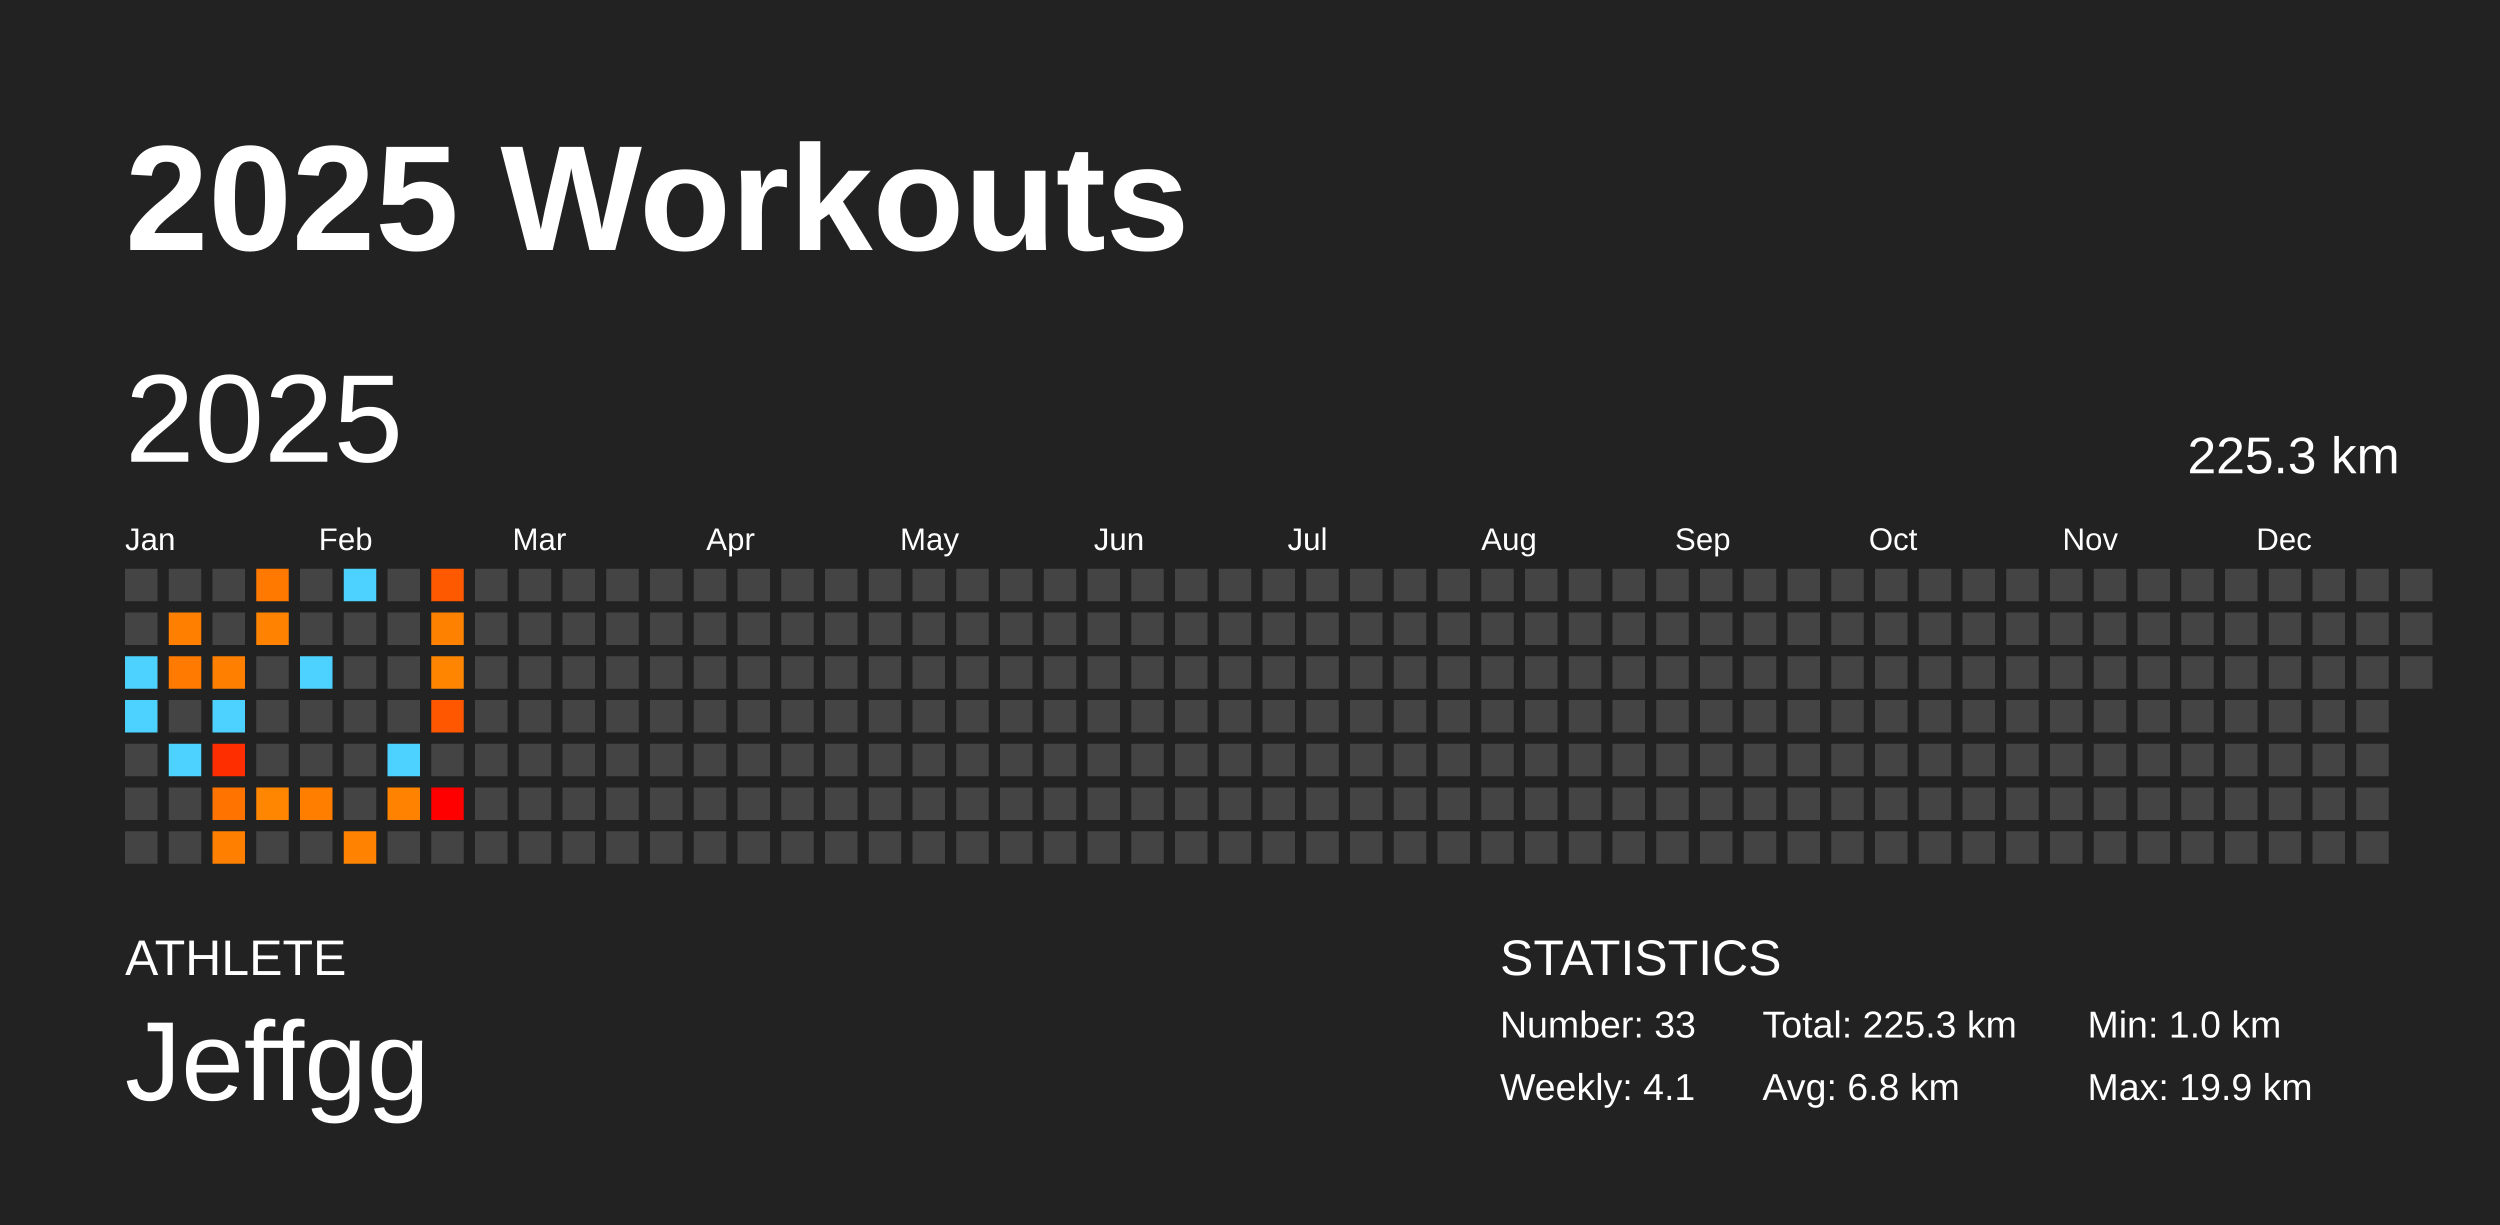
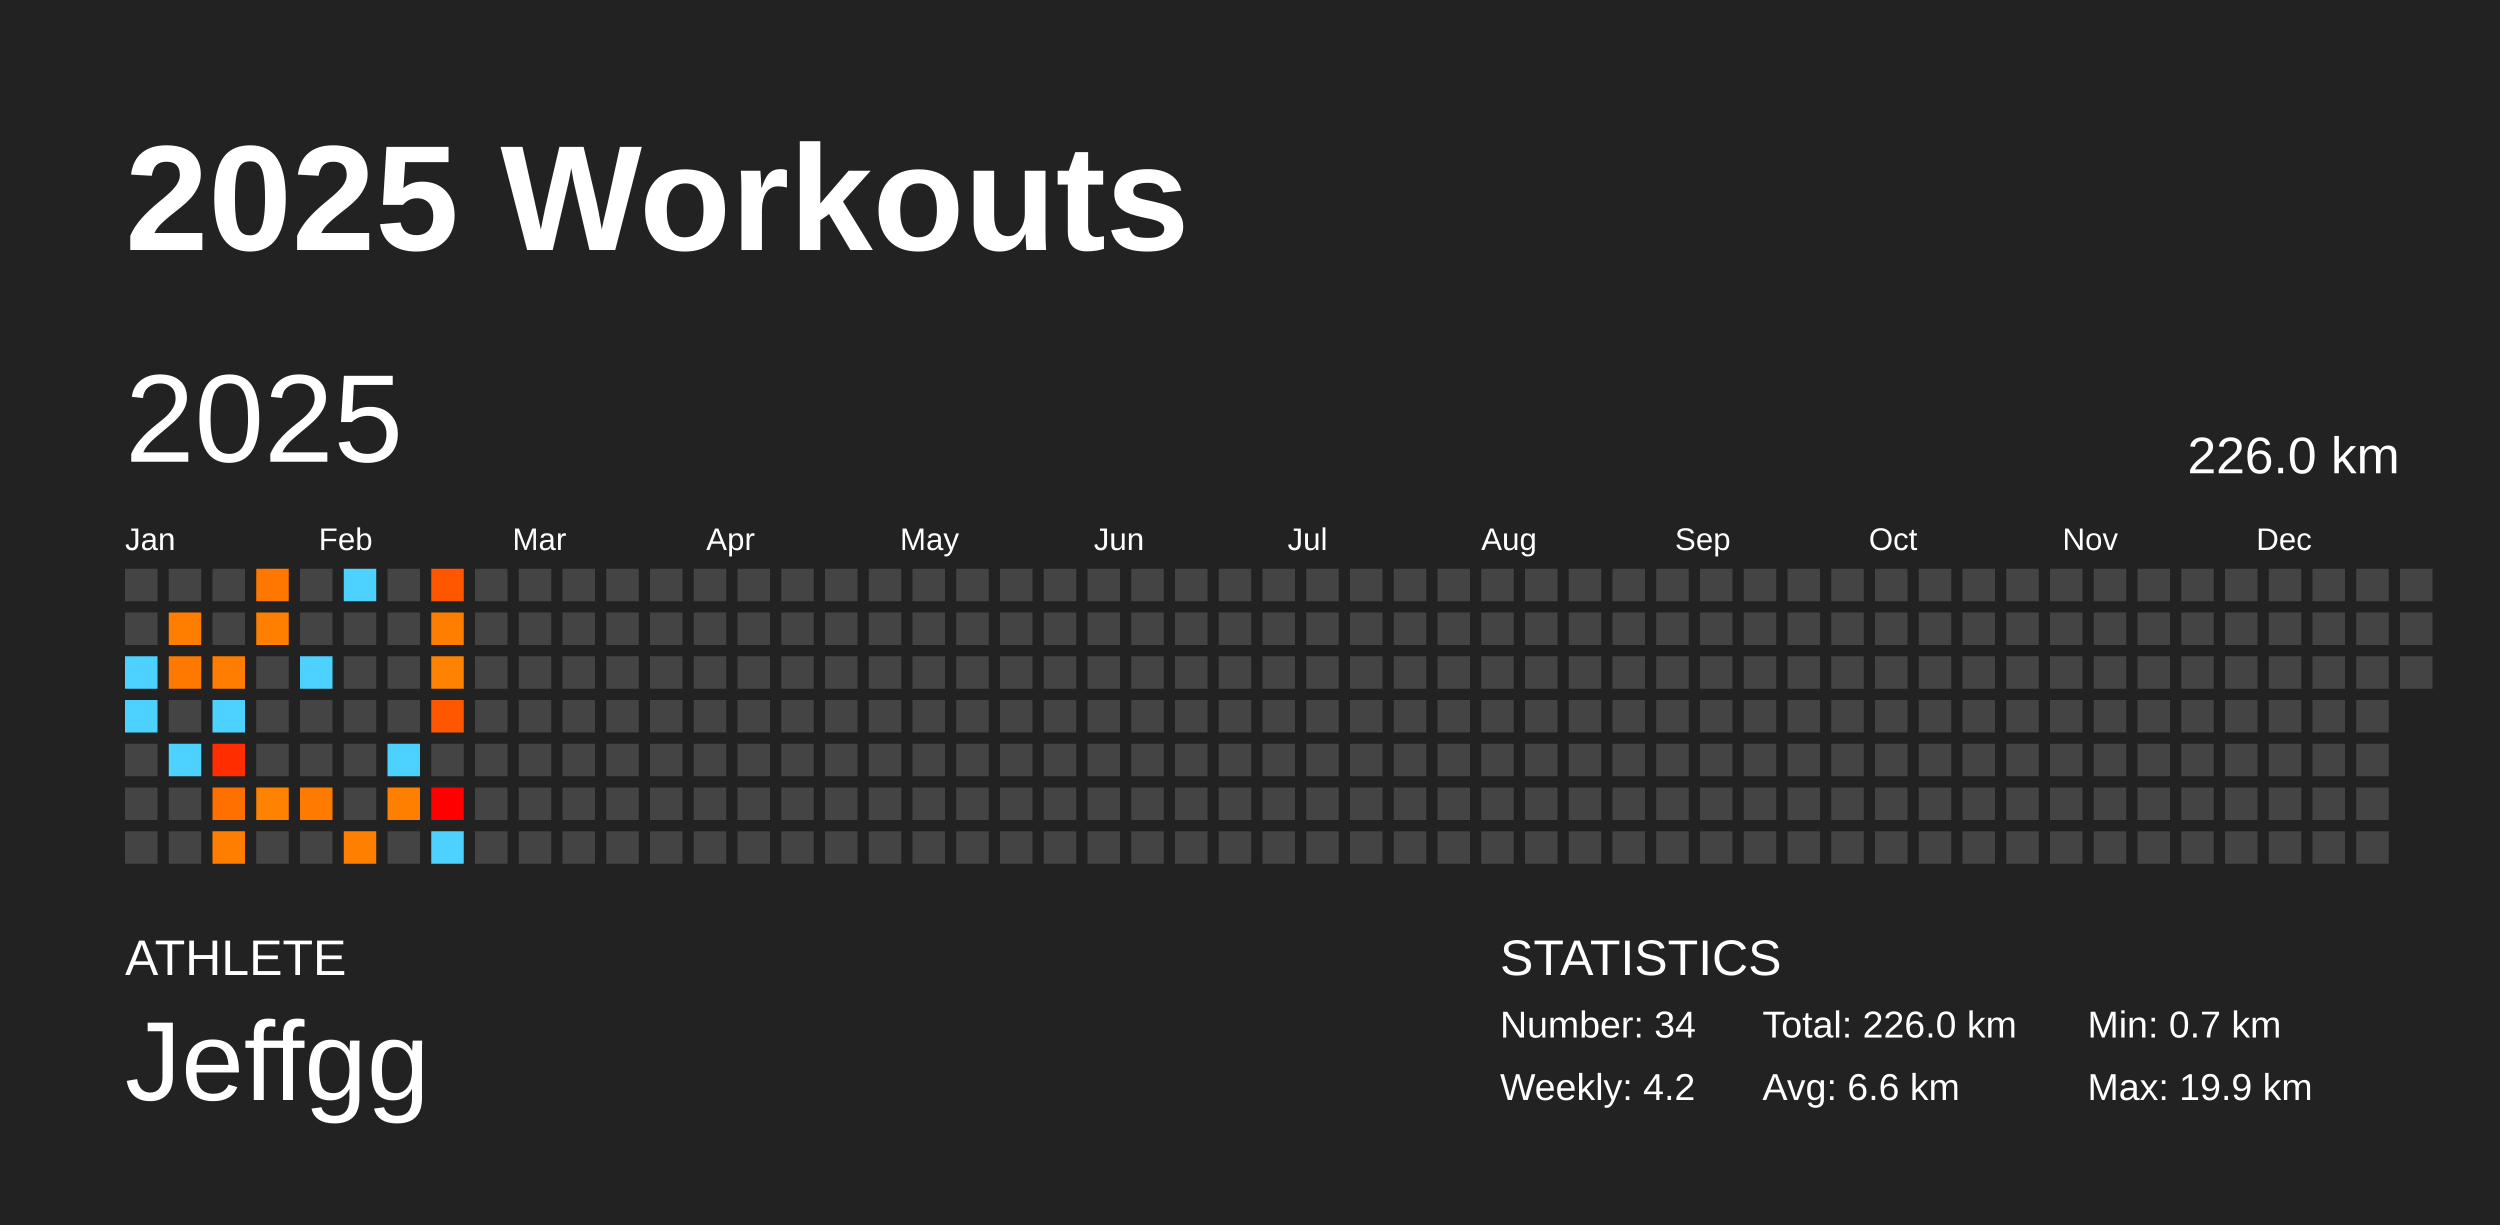
<svg xmlns="http://www.w3.org/2000/svg" baseProfile="full" height="98mm" version="1.1" viewBox="0,0,200,98" width="200mm">
  <defs />
  <rect fill="#222222" height="98" width="200" x="0" y="0" />
  <text fill="#FFFFFF" style="font-size:12px; font-family:Arial; font-weight:bold;" x="10" y="20">2025 Workouts</text>
  <text fill="#FFFFFF" style="font-size:4px; font-family:Arial" x="10" y="78">ATHLETE</text>
  <text fill="#FFFFFF" style="font-size:9px; font-family:Arial" x="10" y="88">Jeffgg</text>
  <text fill="#FFFFFF" style="font-size:4px; font-family:Arial" x="120" y="78">STATISTICS</text>
-   <text fill="#FFFFFF" style="font-size:3px; font-family:Arial" x="120" y="83">Number: 33</text>
-   <text fill="#FFFFFF" style="font-size:3px; font-family:Arial" x="120" y="88">Weekly: 4.1</text>
-   <text fill="#FFFFFF" style="font-size:3px; font-family:Arial" x="141" y="83">Total: 225.3 km</text>
-   <text fill="#FFFFFF" style="font-size:3px; font-family:Arial" x="141" y="88">Avg: 6.8 km</text>
-   <text fill="#FFFFFF" style="font-size:3px; font-family:Arial" x="167" y="83">Min: 1.0 km</text>
+   <text fill="#FFFFFF" style="font-size:3px; font-family:Arial" x="120" y="83">Number: 34</text>
+   <text fill="#FFFFFF" style="font-size:3px; font-family:Arial" x="120" y="88">Weekly: 4.2</text>
+   <text fill="#FFFFFF" style="font-size:3px; font-family:Arial" x="141" y="83">Total: 226.0 km</text>
+   <text fill="#FFFFFF" style="font-size:3px; font-family:Arial" x="141" y="88">Avg: 6.6 km</text>
+   <text fill="#FFFFFF" style="font-size:3px; font-family:Arial" x="167" y="83">Min: 0.7 km</text>
  <text fill="#FFFFFF" style="font-size:3px; font-family:Arial" x="167" y="88">Max: 19.9 km</text>
  <text dominant-baseline="hanging" fill="#FFFFFF" style="font-size:10.0px; font-family:Arial;" x="10" y="30">2025</text>
-   <text dominant-baseline="hanging" fill="#FFFFFF" style="font-size:4.125px; font-family:Arial;" x="175" y="35">225.3 km</text>
+   <text dominant-baseline="hanging" fill="#FFFFFF" style="font-size:4.125px; font-family:Arial;" x="175" y="35">226.0 km</text>
  <text fill="#FFFFFF" style="font-size:2.5px; font-family:Arial" x="10.0" y="44">Jan</text>
  <text fill="#FFFFFF" style="font-size:2.5px; font-family:Arial" x="25.5" y="44">Feb</text>
  <text fill="#FFFFFF" style="font-size:2.5px; font-family:Arial" x="41.0" y="44">Mar</text>
  <text fill="#FFFFFF" style="font-size:2.5px; font-family:Arial" x="56.5" y="44">Apr</text>
  <text fill="#FFFFFF" style="font-size:2.5px; font-family:Arial" x="72.0" y="44">May</text>
  <text fill="#FFFFFF" style="font-size:2.5px; font-family:Arial" x="87.5" y="44">Jun</text>
  <text fill="#FFFFFF" style="font-size:2.5px; font-family:Arial" x="103.0" y="44">Jul</text>
  <text fill="#FFFFFF" style="font-size:2.5px; font-family:Arial" x="118.5" y="44">Aug</text>
  <text fill="#FFFFFF" style="font-size:2.5px; font-family:Arial" x="134.0" y="44">Sep</text>
  <text fill="#FFFFFF" style="font-size:2.5px; font-family:Arial" x="149.5" y="44">Oct</text>
  <text fill="#FFFFFF" style="font-size:2.5px; font-family:Arial" x="165.0" y="44">Nov</text>
  <text fill="#FFFFFF" style="font-size:2.5px; font-family:Arial" x="180.5" y="44">Dec</text>
  <rect fill="#444444" height="2.6" width="2.6" x="10.0" y="45.5" />
  <rect fill="#444444" height="2.6" width="2.6" x="10.0" y="49.0" />
  <rect fill="#4dd2ff" height="2.6" width="2.6" x="10.0" y="52.5" />
  <rect fill="#4dd2ff" height="2.6" width="2.6" x="10.0" y="56.0" />
  <rect fill="#444444" height="2.6" width="2.6" x="10.0" y="59.5" />
  <rect fill="#444444" height="2.6" width="2.6" x="10.0" y="63.0" />
  <rect fill="#444444" height="2.6" width="2.6" x="10.0" y="66.5" />
  <rect fill="#444444" height="2.6" width="2.6" x="13.5" y="45.5" />
-   <rect fill="#ff8000" height="2.6" width="2.6" x="13.5" y="49.0" />
-   <rect fill="#ff7a00" height="2.6" width="2.6" x="13.5" y="52.5" />
+   <rect fill="#ff7e00" height="2.6" width="2.6" x="13.5" y="49.0" />
+   <rect fill="#ff7800" height="2.6" width="2.6" x="13.5" y="52.5" />
  <rect fill="#444444" height="2.6" width="2.6" x="13.5" y="56.0" />
  <rect fill="#4dd2ff" height="2.6" width="2.6" x="13.5" y="59.5" />
  <rect fill="#444444" height="2.6" width="2.6" x="13.5" y="63.0" />
  <rect fill="#444444" height="2.6" width="2.6" x="13.5" y="66.5" />
  <rect fill="#444444" height="2.6" width="2.6" x="17.0" y="45.5" />
  <rect fill="#444444" height="2.6" width="2.6" x="17.0" y="49.0" />
-   <rect fill="#ff8000" height="2.6" width="2.6" x="17.0" y="52.5" />
+   <rect fill="#ff7d00" height="2.6" width="2.6" x="17.0" y="52.5" />
  <rect fill="#4dd2ff" height="2.6" width="2.6" x="17.0" y="56.0" />
-   <rect fill="#ff2e00" height="2.6" width="2.6" x="17.0" y="59.5" />
-   <rect fill="#ff7300" height="2.6" width="2.6" x="17.0" y="63.0" />
-   <rect fill="#ff8000" height="2.6" width="2.6" x="17.0" y="66.5" />
-   <rect fill="#ff7800" height="2.6" width="2.6" x="20.5" y="45.5" />
-   <rect fill="#ff8300" height="2.6" width="2.6" x="20.5" y="49.0" />
+   <rect fill="#ff2d00" height="2.6" width="2.6" x="17.0" y="59.5" />
+   <rect fill="#ff7000" height="2.6" width="2.6" x="17.0" y="63.0" />
+   <rect fill="#ff7e00" height="2.6" width="2.6" x="17.0" y="66.5" />
+   <rect fill="#ff7600" height="2.6" width="2.6" x="20.5" y="45.5" />
+   <rect fill="#ff8000" height="2.6" width="2.6" x="20.5" y="49.0" />
  <rect fill="#444444" height="2.6" width="2.6" x="20.5" y="52.5" />
  <rect fill="#444444" height="2.6" width="2.6" x="20.5" y="56.0" />
  <rect fill="#444444" height="2.6" width="2.6" x="20.5" y="59.5" />
-   <rect fill="#ff8600" height="2.6" width="2.6" x="20.5" y="63.0" />
+   <rect fill="#ff8300" height="2.6" width="2.6" x="20.5" y="63.0" />
  <rect fill="#444444" height="2.6" width="2.6" x="20.5" y="66.5" />
  <rect fill="#444444" height="2.6" width="2.6" x="24.0" y="45.5" />
  <rect fill="#444444" height="2.6" width="2.6" x="24.0" y="49.0" />
  <rect fill="#4dd2ff" height="2.6" width="2.6" x="24.0" y="52.5" />
  <rect fill="#444444" height="2.6" width="2.6" x="24.0" y="56.0" />
  <rect fill="#444444" height="2.6" width="2.6" x="24.0" y="59.5" />
-   <rect fill="#ff7e00" height="2.6" width="2.6" x="24.0" y="63.0" />
+   <rect fill="#ff7b00" height="2.6" width="2.6" x="24.0" y="63.0" />
  <rect fill="#444444" height="2.6" width="2.6" x="24.0" y="66.5" />
  <rect fill="#4dd2ff" height="2.6" width="2.6" x="27.5" y="45.5" />
  <rect fill="#444444" height="2.6" width="2.6" x="27.5" y="49.0" />
  <rect fill="#444444" height="2.6" width="2.6" x="27.5" y="52.5" />
  <rect fill="#444444" height="2.6" width="2.6" x="27.5" y="56.0" />
  <rect fill="#444444" height="2.6" width="2.6" x="27.5" y="59.5" />
  <rect fill="#444444" height="2.6" width="2.6" x="27.5" y="63.0" />
-   <rect fill="#ff8300" height="2.6" width="2.6" x="27.5" y="66.5" />
+   <rect fill="#ff8000" height="2.6" width="2.6" x="27.5" y="66.5" />
  <rect fill="#444444" height="2.6" width="2.6" x="31.0" y="45.5" />
  <rect fill="#444444" height="2.6" width="2.6" x="31.0" y="49.0" />
  <rect fill="#444444" height="2.6" width="2.6" x="31.0" y="52.5" />
  <rect fill="#444444" height="2.6" width="2.6" x="31.0" y="56.0" />
  <rect fill="#4dd2ff" height="2.6" width="2.6" x="31.0" y="59.5" />
-   <rect fill="#ff8200" height="2.6" width="2.6" x="31.0" y="63.0" />
+   <rect fill="#ff8000" height="2.6" width="2.6" x="31.0" y="63.0" />
  <rect fill="#444444" height="2.6" width="2.6" x="31.0" y="66.5" />
-   <rect fill="#ff5900" height="2.6" width="2.6" x="34.5" y="45.5" />
-   <rect fill="#ff8100" height="2.6" width="2.6" x="34.5" y="49.0" />
-   <rect fill="#ff8500" height="2.6" width="2.6" x="34.5" y="52.5" />
-   <rect fill="#ff5700" height="2.6" width="2.6" x="34.5" y="56.0" />
+   <rect fill="#ff5700" height="2.6" width="2.6" x="34.5" y="45.5" />
+   <rect fill="#ff7e00" height="2.6" width="2.6" x="34.5" y="49.0" />
+   <rect fill="#ff8200" height="2.6" width="2.6" x="34.5" y="52.5" />
+   <rect fill="#ff5600" height="2.6" width="2.6" x="34.5" y="56.0" />
  <rect fill="#444444" height="2.6" width="2.6" x="34.5" y="59.5" />
  <rect fill="#ff0000" height="2.6" width="2.6" x="34.5" y="63.0" />
-   <rect fill="#444444" height="2.6" width="2.6" x="34.5" y="66.5" />
+   <rect fill="#4dd2ff" height="2.6" width="2.6" x="34.5" y="66.5" />
  <rect fill="#444444" height="2.6" width="2.6" x="38.0" y="45.5" />
  <rect fill="#444444" height="2.6" width="2.6" x="38.0" y="49.0" />
  <rect fill="#444444" height="2.6" width="2.6" x="38.0" y="52.5" />
  <rect fill="#444444" height="2.6" width="2.6" x="38.0" y="56.0" />
  <rect fill="#444444" height="2.6" width="2.6" x="38.0" y="59.5" />
  <rect fill="#444444" height="2.6" width="2.6" x="38.0" y="63.0" />
  <rect fill="#444444" height="2.6" width="2.6" x="38.0" y="66.5" />
  <rect fill="#444444" height="2.6" width="2.6" x="41.5" y="45.5" />
  <rect fill="#444444" height="2.6" width="2.6" x="41.5" y="49.0" />
  <rect fill="#444444" height="2.6" width="2.6" x="41.5" y="52.5" />
  <rect fill="#444444" height="2.6" width="2.6" x="41.5" y="56.0" />
  <rect fill="#444444" height="2.6" width="2.6" x="41.5" y="59.5" />
  <rect fill="#444444" height="2.6" width="2.6" x="41.5" y="63.0" />
  <rect fill="#444444" height="2.6" width="2.6" x="41.5" y="66.5" />
  <rect fill="#444444" height="2.6" width="2.6" x="45.0" y="45.5" />
  <rect fill="#444444" height="2.6" width="2.6" x="45.0" y="49.0" />
  <rect fill="#444444" height="2.6" width="2.6" x="45.0" y="52.5" />
  <rect fill="#444444" height="2.6" width="2.6" x="45.0" y="56.0" />
  <rect fill="#444444" height="2.6" width="2.6" x="45.0" y="59.5" />
  <rect fill="#444444" height="2.6" width="2.6" x="45.0" y="63.0" />
  <rect fill="#444444" height="2.6" width="2.6" x="45.0" y="66.5" />
  <rect fill="#444444" height="2.6" width="2.6" x="48.5" y="45.5" />
  <rect fill="#444444" height="2.6" width="2.6" x="48.5" y="49.0" />
  <rect fill="#444444" height="2.6" width="2.6" x="48.5" y="52.5" />
  <rect fill="#444444" height="2.6" width="2.6" x="48.5" y="56.0" />
  <rect fill="#444444" height="2.6" width="2.6" x="48.5" y="59.5" />
  <rect fill="#444444" height="2.6" width="2.6" x="48.5" y="63.0" />
  <rect fill="#444444" height="2.6" width="2.6" x="48.5" y="66.5" />
  <rect fill="#444444" height="2.6" width="2.6" x="52.0" y="45.5" />
  <rect fill="#444444" height="2.6" width="2.6" x="52.0" y="49.0" />
  <rect fill="#444444" height="2.6" width="2.6" x="52.0" y="52.5" />
  <rect fill="#444444" height="2.6" width="2.6" x="52.0" y="56.0" />
  <rect fill="#444444" height="2.6" width="2.6" x="52.0" y="59.5" />
  <rect fill="#444444" height="2.6" width="2.6" x="52.0" y="63.0" />
  <rect fill="#444444" height="2.6" width="2.6" x="52.0" y="66.5" />
  <rect fill="#444444" height="2.6" width="2.6" x="55.5" y="45.5" />
  <rect fill="#444444" height="2.6" width="2.6" x="55.5" y="49.0" />
  <rect fill="#444444" height="2.6" width="2.6" x="55.5" y="52.5" />
  <rect fill="#444444" height="2.6" width="2.6" x="55.5" y="56.0" />
  <rect fill="#444444" height="2.6" width="2.6" x="55.5" y="59.5" />
  <rect fill="#444444" height="2.6" width="2.6" x="55.5" y="63.0" />
  <rect fill="#444444" height="2.6" width="2.6" x="55.5" y="66.5" />
  <rect fill="#444444" height="2.6" width="2.6" x="59.0" y="45.5" />
  <rect fill="#444444" height="2.6" width="2.6" x="59.0" y="49.0" />
  <rect fill="#444444" height="2.6" width="2.6" x="59.0" y="52.5" />
  <rect fill="#444444" height="2.6" width="2.6" x="59.0" y="56.0" />
  <rect fill="#444444" height="2.6" width="2.6" x="59.0" y="59.5" />
  <rect fill="#444444" height="2.6" width="2.6" x="59.0" y="63.0" />
  <rect fill="#444444" height="2.6" width="2.6" x="59.0" y="66.5" />
  <rect fill="#444444" height="2.6" width="2.6" x="62.5" y="45.5" />
  <rect fill="#444444" height="2.6" width="2.6" x="62.5" y="49.0" />
  <rect fill="#444444" height="2.6" width="2.6" x="62.5" y="52.5" />
  <rect fill="#444444" height="2.6" width="2.6" x="62.5" y="56.0" />
  <rect fill="#444444" height="2.6" width="2.6" x="62.5" y="59.5" />
  <rect fill="#444444" height="2.6" width="2.6" x="62.5" y="63.0" />
  <rect fill="#444444" height="2.6" width="2.6" x="62.5" y="66.5" />
  <rect fill="#444444" height="2.6" width="2.6" x="66.0" y="45.5" />
  <rect fill="#444444" height="2.6" width="2.6" x="66.0" y="49.0" />
  <rect fill="#444444" height="2.6" width="2.6" x="66.0" y="52.5" />
  <rect fill="#444444" height="2.6" width="2.6" x="66.0" y="56.0" />
  <rect fill="#444444" height="2.6" width="2.6" x="66.0" y="59.5" />
  <rect fill="#444444" height="2.6" width="2.6" x="66.0" y="63.0" />
  <rect fill="#444444" height="2.6" width="2.6" x="66.0" y="66.5" />
  <rect fill="#444444" height="2.6" width="2.6" x="69.5" y="45.5" />
  <rect fill="#444444" height="2.6" width="2.6" x="69.5" y="49.0" />
  <rect fill="#444444" height="2.6" width="2.6" x="69.5" y="52.5" />
  <rect fill="#444444" height="2.6" width="2.6" x="69.5" y="56.0" />
  <rect fill="#444444" height="2.6" width="2.6" x="69.5" y="59.5" />
  <rect fill="#444444" height="2.6" width="2.6" x="69.5" y="63.0" />
  <rect fill="#444444" height="2.6" width="2.6" x="69.5" y="66.5" />
  <rect fill="#444444" height="2.6" width="2.6" x="73.0" y="45.5" />
  <rect fill="#444444" height="2.6" width="2.6" x="73.0" y="49.0" />
  <rect fill="#444444" height="2.6" width="2.6" x="73.0" y="52.5" />
  <rect fill="#444444" height="2.6" width="2.6" x="73.0" y="56.0" />
  <rect fill="#444444" height="2.6" width="2.6" x="73.0" y="59.5" />
  <rect fill="#444444" height="2.6" width="2.6" x="73.0" y="63.0" />
  <rect fill="#444444" height="2.6" width="2.6" x="73.0" y="66.5" />
  <rect fill="#444444" height="2.6" width="2.6" x="76.5" y="45.5" />
  <rect fill="#444444" height="2.6" width="2.6" x="76.5" y="49.0" />
  <rect fill="#444444" height="2.6" width="2.6" x="76.5" y="52.5" />
  <rect fill="#444444" height="2.6" width="2.6" x="76.5" y="56.0" />
  <rect fill="#444444" height="2.6" width="2.6" x="76.5" y="59.5" />
  <rect fill="#444444" height="2.6" width="2.6" x="76.5" y="63.0" />
  <rect fill="#444444" height="2.6" width="2.6" x="76.5" y="66.5" />
  <rect fill="#444444" height="2.6" width="2.6" x="80.0" y="45.5" />
  <rect fill="#444444" height="2.6" width="2.6" x="80.0" y="49.0" />
  <rect fill="#444444" height="2.6" width="2.6" x="80.0" y="52.5" />
  <rect fill="#444444" height="2.6" width="2.6" x="80.0" y="56.0" />
  <rect fill="#444444" height="2.6" width="2.6" x="80.0" y="59.5" />
  <rect fill="#444444" height="2.6" width="2.6" x="80.0" y="63.0" />
  <rect fill="#444444" height="2.6" width="2.6" x="80.0" y="66.5" />
  <rect fill="#444444" height="2.6" width="2.6" x="83.5" y="45.5" />
  <rect fill="#444444" height="2.6" width="2.6" x="83.5" y="49.0" />
  <rect fill="#444444" height="2.6" width="2.6" x="83.5" y="52.5" />
  <rect fill="#444444" height="2.6" width="2.6" x="83.5" y="56.0" />
  <rect fill="#444444" height="2.6" width="2.6" x="83.5" y="59.5" />
  <rect fill="#444444" height="2.6" width="2.6" x="83.5" y="63.0" />
  <rect fill="#444444" height="2.6" width="2.6" x="83.5" y="66.5" />
  <rect fill="#444444" height="2.6" width="2.6" x="87.0" y="45.5" />
  <rect fill="#444444" height="2.6" width="2.6" x="87.0" y="49.0" />
  <rect fill="#444444" height="2.6" width="2.6" x="87.0" y="52.5" />
  <rect fill="#444444" height="2.6" width="2.6" x="87.0" y="56.0" />
  <rect fill="#444444" height="2.6" width="2.6" x="87.0" y="59.5" />
  <rect fill="#444444" height="2.6" width="2.6" x="87.0" y="63.0" />
  <rect fill="#444444" height="2.6" width="2.6" x="87.0" y="66.5" />
  <rect fill="#444444" height="2.6" width="2.6" x="90.5" y="45.5" />
  <rect fill="#444444" height="2.6" width="2.6" x="90.5" y="49.0" />
  <rect fill="#444444" height="2.6" width="2.6" x="90.5" y="52.5" />
  <rect fill="#444444" height="2.6" width="2.6" x="90.5" y="56.0" />
  <rect fill="#444444" height="2.6" width="2.6" x="90.5" y="59.5" />
  <rect fill="#444444" height="2.6" width="2.6" x="90.5" y="63.0" />
  <rect fill="#444444" height="2.6" width="2.6" x="90.5" y="66.5" />
  <rect fill="#444444" height="2.6" width="2.6" x="94.0" y="45.5" />
  <rect fill="#444444" height="2.6" width="2.6" x="94.0" y="49.0" />
  <rect fill="#444444" height="2.6" width="2.6" x="94.0" y="52.5" />
  <rect fill="#444444" height="2.6" width="2.6" x="94.0" y="56.0" />
  <rect fill="#444444" height="2.6" width="2.6" x="94.0" y="59.5" />
  <rect fill="#444444" height="2.6" width="2.6" x="94.0" y="63.0" />
  <rect fill="#444444" height="2.6" width="2.6" x="94.0" y="66.5" />
  <rect fill="#444444" height="2.6" width="2.6" x="97.5" y="45.5" />
  <rect fill="#444444" height="2.6" width="2.6" x="97.5" y="49.0" />
  <rect fill="#444444" height="2.6" width="2.6" x="97.5" y="52.5" />
  <rect fill="#444444" height="2.6" width="2.6" x="97.5" y="56.0" />
  <rect fill="#444444" height="2.6" width="2.6" x="97.5" y="59.5" />
  <rect fill="#444444" height="2.6" width="2.6" x="97.5" y="63.0" />
  <rect fill="#444444" height="2.6" width="2.6" x="97.5" y="66.5" />
  <rect fill="#444444" height="2.6" width="2.6" x="101.0" y="45.5" />
  <rect fill="#444444" height="2.6" width="2.6" x="101.0" y="49.0" />
  <rect fill="#444444" height="2.6" width="2.6" x="101.0" y="52.5" />
  <rect fill="#444444" height="2.6" width="2.6" x="101.0" y="56.0" />
  <rect fill="#444444" height="2.6" width="2.6" x="101.0" y="59.5" />
  <rect fill="#444444" height="2.6" width="2.6" x="101.0" y="63.0" />
  <rect fill="#444444" height="2.6" width="2.6" x="101.0" y="66.5" />
  <rect fill="#444444" height="2.6" width="2.6" x="104.5" y="45.5" />
  <rect fill="#444444" height="2.6" width="2.6" x="104.5" y="49.0" />
  <rect fill="#444444" height="2.6" width="2.6" x="104.5" y="52.5" />
  <rect fill="#444444" height="2.6" width="2.6" x="104.5" y="56.0" />
  <rect fill="#444444" height="2.6" width="2.6" x="104.5" y="59.5" />
  <rect fill="#444444" height="2.6" width="2.6" x="104.5" y="63.0" />
  <rect fill="#444444" height="2.6" width="2.6" x="104.5" y="66.5" />
  <rect fill="#444444" height="2.6" width="2.6" x="108.0" y="45.5" />
  <rect fill="#444444" height="2.6" width="2.6" x="108.0" y="49.0" />
  <rect fill="#444444" height="2.6" width="2.6" x="108.0" y="52.5" />
  <rect fill="#444444" height="2.6" width="2.6" x="108.0" y="56.0" />
  <rect fill="#444444" height="2.6" width="2.6" x="108.0" y="59.5" />
  <rect fill="#444444" height="2.6" width="2.6" x="108.0" y="63.0" />
  <rect fill="#444444" height="2.6" width="2.6" x="108.0" y="66.5" />
  <rect fill="#444444" height="2.6" width="2.6" x="111.5" y="45.5" />
  <rect fill="#444444" height="2.6" width="2.6" x="111.5" y="49.0" />
  <rect fill="#444444" height="2.6" width="2.6" x="111.5" y="52.5" />
  <rect fill="#444444" height="2.6" width="2.6" x="111.5" y="56.0" />
  <rect fill="#444444" height="2.6" width="2.6" x="111.5" y="59.5" />
  <rect fill="#444444" height="2.6" width="2.6" x="111.5" y="63.0" />
  <rect fill="#444444" height="2.6" width="2.6" x="111.5" y="66.5" />
  <rect fill="#444444" height="2.6" width="2.6" x="115.0" y="45.5" />
  <rect fill="#444444" height="2.6" width="2.6" x="115.0" y="49.0" />
  <rect fill="#444444" height="2.6" width="2.6" x="115.0" y="52.5" />
  <rect fill="#444444" height="2.6" width="2.6" x="115.0" y="56.0" />
  <rect fill="#444444" height="2.6" width="2.6" x="115.0" y="59.5" />
  <rect fill="#444444" height="2.6" width="2.6" x="115.0" y="63.0" />
  <rect fill="#444444" height="2.6" width="2.6" x="115.0" y="66.5" />
  <rect fill="#444444" height="2.6" width="2.6" x="118.5" y="45.5" />
  <rect fill="#444444" height="2.6" width="2.6" x="118.5" y="49.0" />
  <rect fill="#444444" height="2.6" width="2.6" x="118.5" y="52.5" />
  <rect fill="#444444" height="2.6" width="2.6" x="118.5" y="56.0" />
  <rect fill="#444444" height="2.6" width="2.6" x="118.5" y="59.5" />
  <rect fill="#444444" height="2.6" width="2.6" x="118.5" y="63.0" />
  <rect fill="#444444" height="2.6" width="2.6" x="118.5" y="66.5" />
  <rect fill="#444444" height="2.6" width="2.6" x="122.0" y="45.5" />
  <rect fill="#444444" height="2.6" width="2.6" x="122.0" y="49.0" />
  <rect fill="#444444" height="2.6" width="2.6" x="122.0" y="52.5" />
  <rect fill="#444444" height="2.6" width="2.6" x="122.0" y="56.0" />
  <rect fill="#444444" height="2.6" width="2.6" x="122.0" y="59.5" />
  <rect fill="#444444" height="2.6" width="2.6" x="122.0" y="63.0" />
  <rect fill="#444444" height="2.6" width="2.6" x="122.0" y="66.5" />
  <rect fill="#444444" height="2.6" width="2.6" x="125.5" y="45.5" />
  <rect fill="#444444" height="2.6" width="2.6" x="125.5" y="49.0" />
  <rect fill="#444444" height="2.6" width="2.6" x="125.5" y="52.5" />
  <rect fill="#444444" height="2.6" width="2.6" x="125.5" y="56.0" />
  <rect fill="#444444" height="2.6" width="2.6" x="125.5" y="59.5" />
  <rect fill="#444444" height="2.6" width="2.6" x="125.5" y="63.0" />
  <rect fill="#444444" height="2.6" width="2.6" x="125.5" y="66.5" />
  <rect fill="#444444" height="2.6" width="2.6" x="129.0" y="45.5" />
  <rect fill="#444444" height="2.6" width="2.6" x="129.0" y="49.0" />
  <rect fill="#444444" height="2.6" width="2.6" x="129.0" y="52.5" />
  <rect fill="#444444" height="2.6" width="2.6" x="129.0" y="56.0" />
  <rect fill="#444444" height="2.6" width="2.6" x="129.0" y="59.5" />
  <rect fill="#444444" height="2.6" width="2.6" x="129.0" y="63.0" />
  <rect fill="#444444" height="2.6" width="2.6" x="129.0" y="66.5" />
  <rect fill="#444444" height="2.6" width="2.6" x="132.5" y="45.5" />
  <rect fill="#444444" height="2.6" width="2.6" x="132.5" y="49.0" />
  <rect fill="#444444" height="2.6" width="2.6" x="132.5" y="52.5" />
  <rect fill="#444444" height="2.6" width="2.6" x="132.5" y="56.0" />
  <rect fill="#444444" height="2.6" width="2.6" x="132.5" y="59.5" />
  <rect fill="#444444" height="2.6" width="2.6" x="132.5" y="63.0" />
  <rect fill="#444444" height="2.6" width="2.6" x="132.5" y="66.5" />
  <rect fill="#444444" height="2.6" width="2.6" x="136.0" y="45.5" />
  <rect fill="#444444" height="2.6" width="2.6" x="136.0" y="49.0" />
  <rect fill="#444444" height="2.6" width="2.6" x="136.0" y="52.5" />
  <rect fill="#444444" height="2.6" width="2.6" x="136.0" y="56.0" />
  <rect fill="#444444" height="2.6" width="2.6" x="136.0" y="59.5" />
  <rect fill="#444444" height="2.6" width="2.6" x="136.0" y="63.0" />
  <rect fill="#444444" height="2.6" width="2.6" x="136.0" y="66.5" />
  <rect fill="#444444" height="2.6" width="2.6" x="139.5" y="45.5" />
  <rect fill="#444444" height="2.6" width="2.6" x="139.5" y="49.0" />
  <rect fill="#444444" height="2.6" width="2.6" x="139.5" y="52.5" />
  <rect fill="#444444" height="2.6" width="2.6" x="139.5" y="56.0" />
  <rect fill="#444444" height="2.6" width="2.6" x="139.5" y="59.5" />
  <rect fill="#444444" height="2.6" width="2.6" x="139.5" y="63.0" />
  <rect fill="#444444" height="2.6" width="2.6" x="139.5" y="66.5" />
  <rect fill="#444444" height="2.6" width="2.6" x="143.0" y="45.5" />
  <rect fill="#444444" height="2.6" width="2.6" x="143.0" y="49.0" />
  <rect fill="#444444" height="2.6" width="2.6" x="143.0" y="52.5" />
  <rect fill="#444444" height="2.6" width="2.6" x="143.0" y="56.0" />
  <rect fill="#444444" height="2.6" width="2.6" x="143.0" y="59.5" />
  <rect fill="#444444" height="2.6" width="2.6" x="143.0" y="63.0" />
  <rect fill="#444444" height="2.6" width="2.6" x="143.0" y="66.5" />
  <rect fill="#444444" height="2.6" width="2.6" x="146.5" y="45.5" />
  <rect fill="#444444" height="2.6" width="2.6" x="146.5" y="49.0" />
  <rect fill="#444444" height="2.6" width="2.6" x="146.5" y="52.5" />
  <rect fill="#444444" height="2.6" width="2.6" x="146.5" y="56.0" />
  <rect fill="#444444" height="2.6" width="2.6" x="146.5" y="59.5" />
  <rect fill="#444444" height="2.6" width="2.6" x="146.5" y="63.0" />
  <rect fill="#444444" height="2.6" width="2.6" x="146.5" y="66.5" />
  <rect fill="#444444" height="2.6" width="2.6" x="150.0" y="45.5" />
  <rect fill="#444444" height="2.6" width="2.6" x="150.0" y="49.0" />
  <rect fill="#444444" height="2.6" width="2.6" x="150.0" y="52.5" />
  <rect fill="#444444" height="2.6" width="2.6" x="150.0" y="56.0" />
  <rect fill="#444444" height="2.6" width="2.6" x="150.0" y="59.5" />
  <rect fill="#444444" height="2.6" width="2.6" x="150.0" y="63.0" />
  <rect fill="#444444" height="2.6" width="2.6" x="150.0" y="66.5" />
  <rect fill="#444444" height="2.6" width="2.6" x="153.5" y="45.5" />
  <rect fill="#444444" height="2.6" width="2.6" x="153.5" y="49.0" />
  <rect fill="#444444" height="2.6" width="2.6" x="153.5" y="52.5" />
  <rect fill="#444444" height="2.6" width="2.6" x="153.5" y="56.0" />
  <rect fill="#444444" height="2.6" width="2.6" x="153.5" y="59.5" />
  <rect fill="#444444" height="2.6" width="2.6" x="153.5" y="63.0" />
  <rect fill="#444444" height="2.6" width="2.6" x="153.5" y="66.5" />
  <rect fill="#444444" height="2.6" width="2.6" x="157.0" y="45.5" />
  <rect fill="#444444" height="2.6" width="2.6" x="157.0" y="49.0" />
  <rect fill="#444444" height="2.6" width="2.6" x="157.0" y="52.5" />
  <rect fill="#444444" height="2.6" width="2.6" x="157.0" y="56.0" />
  <rect fill="#444444" height="2.6" width="2.6" x="157.0" y="59.5" />
  <rect fill="#444444" height="2.6" width="2.6" x="157.0" y="63.0" />
  <rect fill="#444444" height="2.6" width="2.6" x="157.0" y="66.5" />
  <rect fill="#444444" height="2.6" width="2.6" x="160.5" y="45.5" />
  <rect fill="#444444" height="2.6" width="2.6" x="160.5" y="49.0" />
  <rect fill="#444444" height="2.6" width="2.6" x="160.5" y="52.5" />
  <rect fill="#444444" height="2.6" width="2.6" x="160.5" y="56.0" />
  <rect fill="#444444" height="2.6" width="2.6" x="160.5" y="59.5" />
  <rect fill="#444444" height="2.6" width="2.6" x="160.5" y="63.0" />
  <rect fill="#444444" height="2.6" width="2.6" x="160.5" y="66.5" />
  <rect fill="#444444" height="2.6" width="2.6" x="164.0" y="45.5" />
  <rect fill="#444444" height="2.6" width="2.6" x="164.0" y="49.0" />
  <rect fill="#444444" height="2.6" width="2.6" x="164.0" y="52.5" />
  <rect fill="#444444" height="2.6" width="2.6" x="164.0" y="56.0" />
  <rect fill="#444444" height="2.6" width="2.6" x="164.0" y="59.5" />
  <rect fill="#444444" height="2.6" width="2.6" x="164.0" y="63.0" />
  <rect fill="#444444" height="2.6" width="2.6" x="164.0" y="66.5" />
  <rect fill="#444444" height="2.6" width="2.6" x="167.5" y="45.5" />
  <rect fill="#444444" height="2.6" width="2.6" x="167.5" y="49.0" />
  <rect fill="#444444" height="2.6" width="2.6" x="167.5" y="52.5" />
  <rect fill="#444444" height="2.6" width="2.6" x="167.5" y="56.0" />
  <rect fill="#444444" height="2.6" width="2.6" x="167.5" y="59.5" />
  <rect fill="#444444" height="2.6" width="2.6" x="167.5" y="63.0" />
  <rect fill="#444444" height="2.6" width="2.6" x="167.5" y="66.5" />
  <rect fill="#444444" height="2.6" width="2.6" x="171.0" y="45.5" />
  <rect fill="#444444" height="2.6" width="2.6" x="171.0" y="49.0" />
  <rect fill="#444444" height="2.6" width="2.6" x="171.0" y="52.5" />
  <rect fill="#444444" height="2.6" width="2.6" x="171.0" y="56.0" />
  <rect fill="#444444" height="2.6" width="2.6" x="171.0" y="59.5" />
  <rect fill="#444444" height="2.6" width="2.6" x="171.0" y="63.0" />
  <rect fill="#444444" height="2.6" width="2.6" x="171.0" y="66.5" />
  <rect fill="#444444" height="2.6" width="2.6" x="174.5" y="45.5" />
  <rect fill="#444444" height="2.6" width="2.6" x="174.5" y="49.0" />
  <rect fill="#444444" height="2.6" width="2.6" x="174.5" y="52.5" />
  <rect fill="#444444" height="2.6" width="2.6" x="174.5" y="56.0" />
  <rect fill="#444444" height="2.6" width="2.6" x="174.5" y="59.5" />
  <rect fill="#444444" height="2.6" width="2.6" x="174.5" y="63.0" />
  <rect fill="#444444" height="2.6" width="2.6" x="174.5" y="66.5" />
  <rect fill="#444444" height="2.6" width="2.6" x="178.0" y="45.5" />
  <rect fill="#444444" height="2.6" width="2.6" x="178.0" y="49.0" />
  <rect fill="#444444" height="2.6" width="2.6" x="178.0" y="52.5" />
  <rect fill="#444444" height="2.6" width="2.6" x="178.0" y="56.0" />
  <rect fill="#444444" height="2.6" width="2.6" x="178.0" y="59.5" />
  <rect fill="#444444" height="2.6" width="2.6" x="178.0" y="63.0" />
  <rect fill="#444444" height="2.6" width="2.6" x="178.0" y="66.5" />
  <rect fill="#444444" height="2.6" width="2.6" x="181.5" y="45.5" />
  <rect fill="#444444" height="2.6" width="2.6" x="181.5" y="49.0" />
  <rect fill="#444444" height="2.6" width="2.6" x="181.5" y="52.5" />
  <rect fill="#444444" height="2.6" width="2.6" x="181.5" y="56.0" />
  <rect fill="#444444" height="2.6" width="2.6" x="181.5" y="59.5" />
  <rect fill="#444444" height="2.6" width="2.6" x="181.5" y="63.0" />
  <rect fill="#444444" height="2.6" width="2.6" x="181.5" y="66.5" />
  <rect fill="#444444" height="2.6" width="2.6" x="185.0" y="45.5" />
  <rect fill="#444444" height="2.6" width="2.6" x="185.0" y="49.0" />
  <rect fill="#444444" height="2.6" width="2.6" x="185.0" y="52.5" />
  <rect fill="#444444" height="2.6" width="2.6" x="185.0" y="56.0" />
  <rect fill="#444444" height="2.6" width="2.6" x="185.0" y="59.5" />
  <rect fill="#444444" height="2.6" width="2.6" x="185.0" y="63.0" />
  <rect fill="#444444" height="2.6" width="2.6" x="185.0" y="66.5" />
  <rect fill="#444444" height="2.6" width="2.6" x="188.5" y="45.5" />
  <rect fill="#444444" height="2.6" width="2.6" x="188.5" y="49.0" />
  <rect fill="#444444" height="2.6" width="2.6" x="188.5" y="52.5" />
  <rect fill="#444444" height="2.6" width="2.6" x="188.5" y="56.0" />
  <rect fill="#444444" height="2.6" width="2.6" x="188.5" y="59.5" />
  <rect fill="#444444" height="2.6" width="2.6" x="188.5" y="63.0" />
  <rect fill="#444444" height="2.6" width="2.6" x="188.5" y="66.5" />
  <rect fill="#444444" height="2.6" width="2.6" x="192.0" y="45.5" />
  <rect fill="#444444" height="2.6" width="2.6" x="192.0" y="49.0" />
  <rect fill="#444444" height="2.6" width="2.6" x="192.0" y="52.5" />
</svg>
